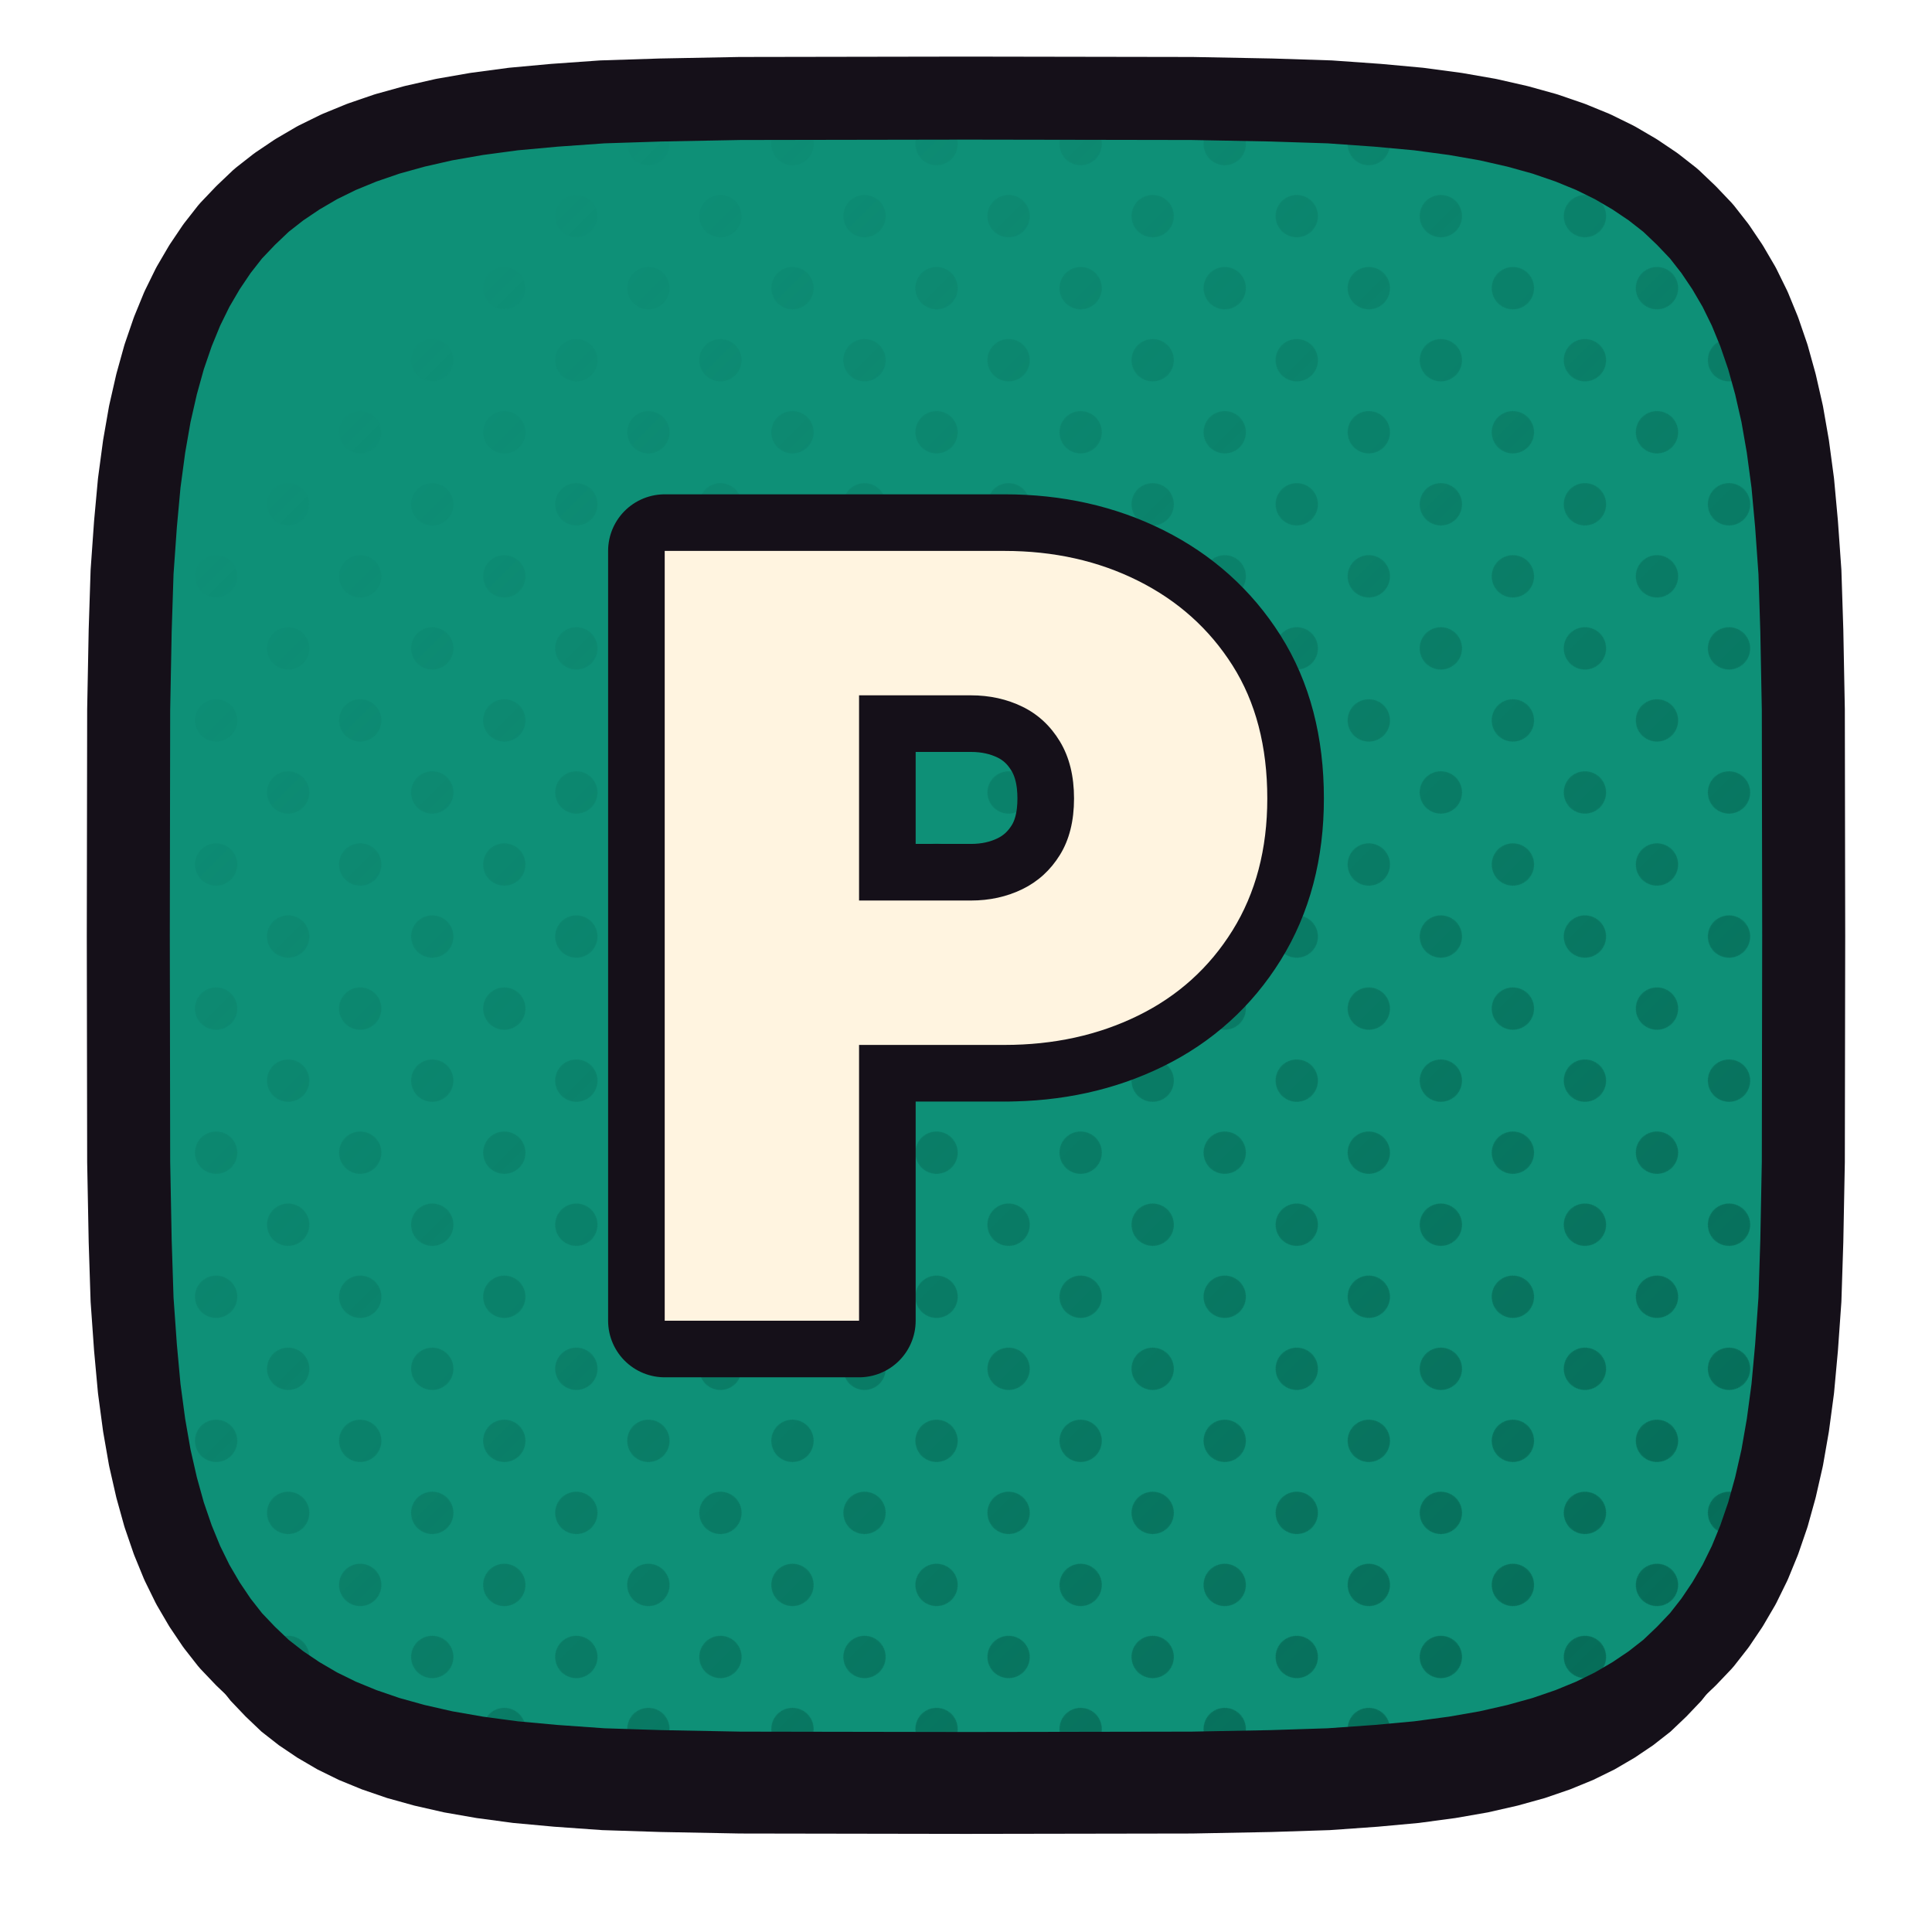
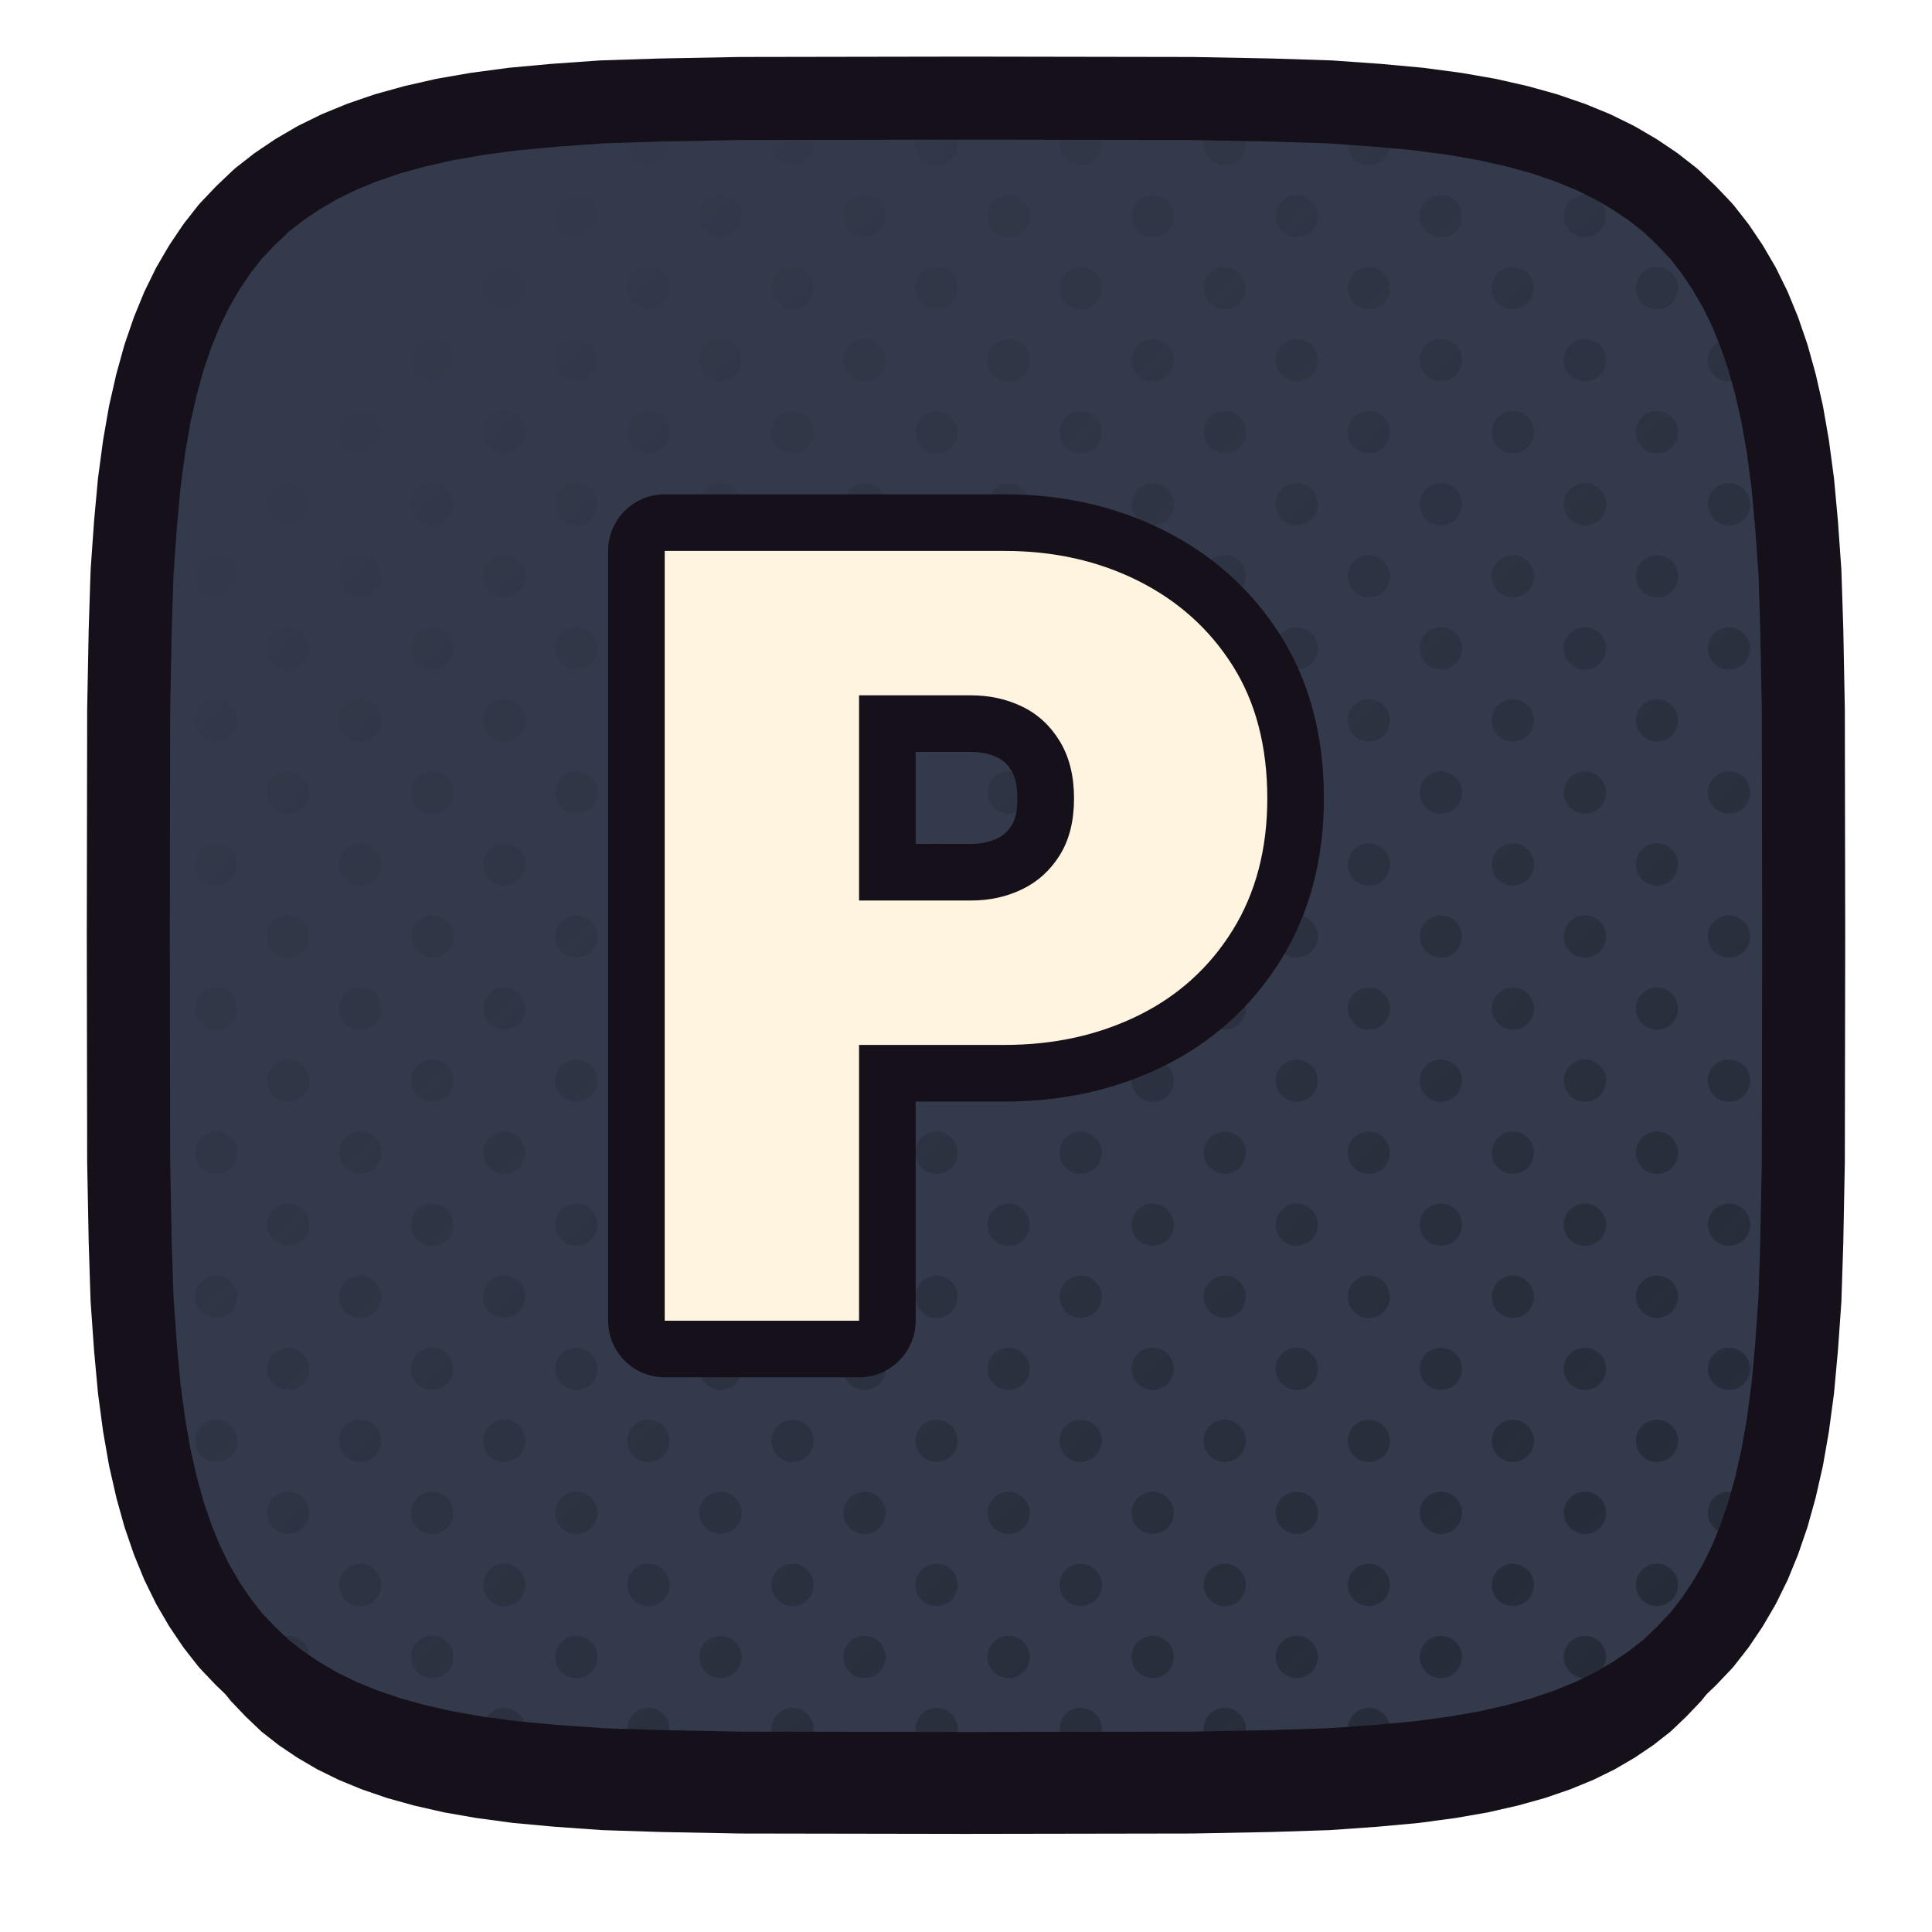
<svg xmlns="http://www.w3.org/2000/svg" xmlns:xlink="http://www.w3.org/1999/xlink" viewBox="0 0 512 512" width="512" height="512">
  <defs>
    <path id="fpowerpoint45" d="M 478.0,248.0 L 477.9,307.9 L 477.5,328.9 L 477.0,344.4 L 476.1,357.1 L 475.1,368.0 L 473.8,377.7 L 472.3,386.3 L 470.5,394.2 L 468.5,401.4 L 466.2,408.1 L 463.7,414.2 L 460.9,419.9 L 457.8,425.2 L 454.5,430.1 L 450.9,434.7 L 446.9,438.9 L 442.7,442.9 L 438.1,446.5 L 433.2,449.8 L 427.9,452.9 L 422.2,455.7 L 416.1,458.2 L 409.4,460.5 L 402.2,462.5 L 394.3,464.3 L 385.7,465.8 L 376.0,467.1 L 365.1,468.1 L 352.4,469.0 L 336.9,469.5 L 315.9,469.9 L 256.0,470.0 L 196.1,469.9 L 175.1,469.5 L 159.6,469.0 L 146.9,468.1 L 136.0,467.1 L 126.3,465.8 L 117.7,464.3 L 109.8,462.5 L 102.6,460.5 L 95.9,458.2 L 89.8,455.7 L 84.1,452.9 L 78.8,449.8 L 73.9,446.5 L 69.3,442.9 L 65.1,438.9 L 61.1,434.7 L 57.5,430.1 L 54.2,425.2 L 51.1,419.9 L 48.3,414.2 L 45.8,408.1 L 43.5,401.4 L 41.5,394.2 L 39.7,386.3 L 38.2,377.7 L 36.9,368.0 L 35.9,357.1 L 35.0,344.4 L 34.5,328.9 L 34.1,307.9 L 34.0,248.0 L 34.1,188.1 L 34.5,167.1 L 35.0,151.6 L 35.9,138.9 L 36.9,128.0 L 38.2,118.3 L 39.7,109.7 L 41.5,101.8 L 43.5,94.6 L 45.8,87.9 L 48.3,81.8 L 51.1,76.1 L 54.2,70.8 L 57.5,65.9 L 61.1,61.3 L 65.1,57.1 L 69.3,53.1 L 73.9,49.5 L 78.8,46.2 L 84.1,43.1 L 89.8,40.3 L 95.9,37.8 L 102.6,35.5 L 109.8,33.5 L 117.7,31.7 L 126.3,30.2 L 136.0,28.9 L 146.9,27.9 L 159.6,27.0 L 175.1,26.5 L 196.1,26.1 L 256.0,26.0 L 315.9,26.1 L 336.9,26.5 L 352.4,27.0 L 365.1,27.9 L 376.0,28.9 L 385.7,30.2 L 394.3,31.7 L 402.2,33.5 L 409.4,35.5 L 416.1,37.8 L 422.2,40.3 L 427.9,43.1 L 433.2,46.2 L 438.1,49.5 L 442.7,53.1 L 446.9,57.1 L 450.9,61.3 L 454.5,65.9 L 457.8,70.8 L 460.9,76.1 L 463.7,81.8 L 466.2,87.9 L 468.5,94.6 L 470.5,101.8 L 472.3,109.7 L 473.8,118.3 L 475.1,128.0 L 476.1,138.9 L 477.0,151.6 L 477.5,167.1 L 477.9,188.1 Z" />
    <clipPath id="cppowerpoint45">
      <use href="#fpowerpoint45" xlink:href="#fpowerpoint45" />
    </clipPath>
    <pattern id="htpowerpoint45" width="27.0" height="27.0" patternUnits="userSpaceOnUse" patternTransform="rotate(45)">
-       <circle cx="13.50" cy="13.50" r="5.6" fill="#046552" />
+       <circle cx="13.50" cy="13.50" r="5.6" fill="#232834" />
    </pattern>
    <linearGradient id="hgpowerpoint45" x1="0" y1="0" x2="1" y2="1">
      <stop offset="0.18" stop-color="#000000" />
      <stop offset="0.62" stop-color="#8A8A8A" />
      <stop offset="1" stop-color="#FFFFFF" />
    </linearGradient>
    <mask id="hmpowerpoint45">
      <rect x="0" y="0" width="512" height="512" fill="url(#hgpowerpoint45)" />
    </mask>
  </defs>
  <use href="#fpowerpoint45" xlink:href="#fpowerpoint45" fill="#151019" transform="translate(0,16)" />
-   <use href="#fpowerpoint45" xlink:href="#fpowerpoint45" fill="#0E9077" />
+   <use href="#fpowerpoint45" xlink:href="#fpowerpoint45" fill="#333A4B" />
  <g clip-path="url(#cppowerpoint45)">
    <rect width="512" height="512" fill="url(#htpowerpoint45)" mask="url(#hmpowerpoint45)" />
  </g>
  <use href="#fpowerpoint45" xlink:href="#fpowerpoint45" fill="none" stroke="#151019" stroke-width="22" stroke-linejoin="round" />
  <g transform="translate(256.0,248.0)">
    <g transform="scale(0.68) translate(-256.00,-256.00)">
      <path d="M198.666 298.525V242.248H257.904Q268.906 242.248 278.003 237.805Q287.1 233.362 292.601 224.477Q298.102 215.591 298.102 202.474Q298.102 189.357 292.601 180.26Q287.1 171.162 278.003 166.719Q268.906 162.276 257.904 162.276H198.666V106.0H271.021Q299.794 106.0 323.066 117.636Q346.339 129.272 359.879 150.64Q373.419 172.008 373.419 202.474Q373.419 232.093 359.879 253.884Q346.339 275.676 323.066 287.1Q299.794 298.525 271.021 298.525ZM138.581 406.0V106.0H214.322V406.0Z" fill="#151019" stroke="#151019" stroke-width="44.12" stroke-linecap="round" stroke-linejoin="round" />
      <path d="M198.666 298.525V242.248H257.904Q268.906 242.248 278.003 237.805Q287.1 233.362 292.601 224.477Q298.102 215.591 298.102 202.474Q298.102 189.357 292.601 180.26Q287.1 171.162 278.003 166.719Q268.906 162.276 257.904 162.276H198.666V106.0H271.021Q299.794 106.0 323.066 117.636Q346.339 129.272 359.879 150.64Q373.419 172.008 373.419 202.474Q373.419 232.093 359.879 253.884Q346.339 275.676 323.066 287.1Q299.794 298.525 271.021 298.525ZM138.581 406.0V106.0H214.322V406.0Z" fill="#FFF4E0" stroke="none" />
    </g>
  </g>
</svg>
